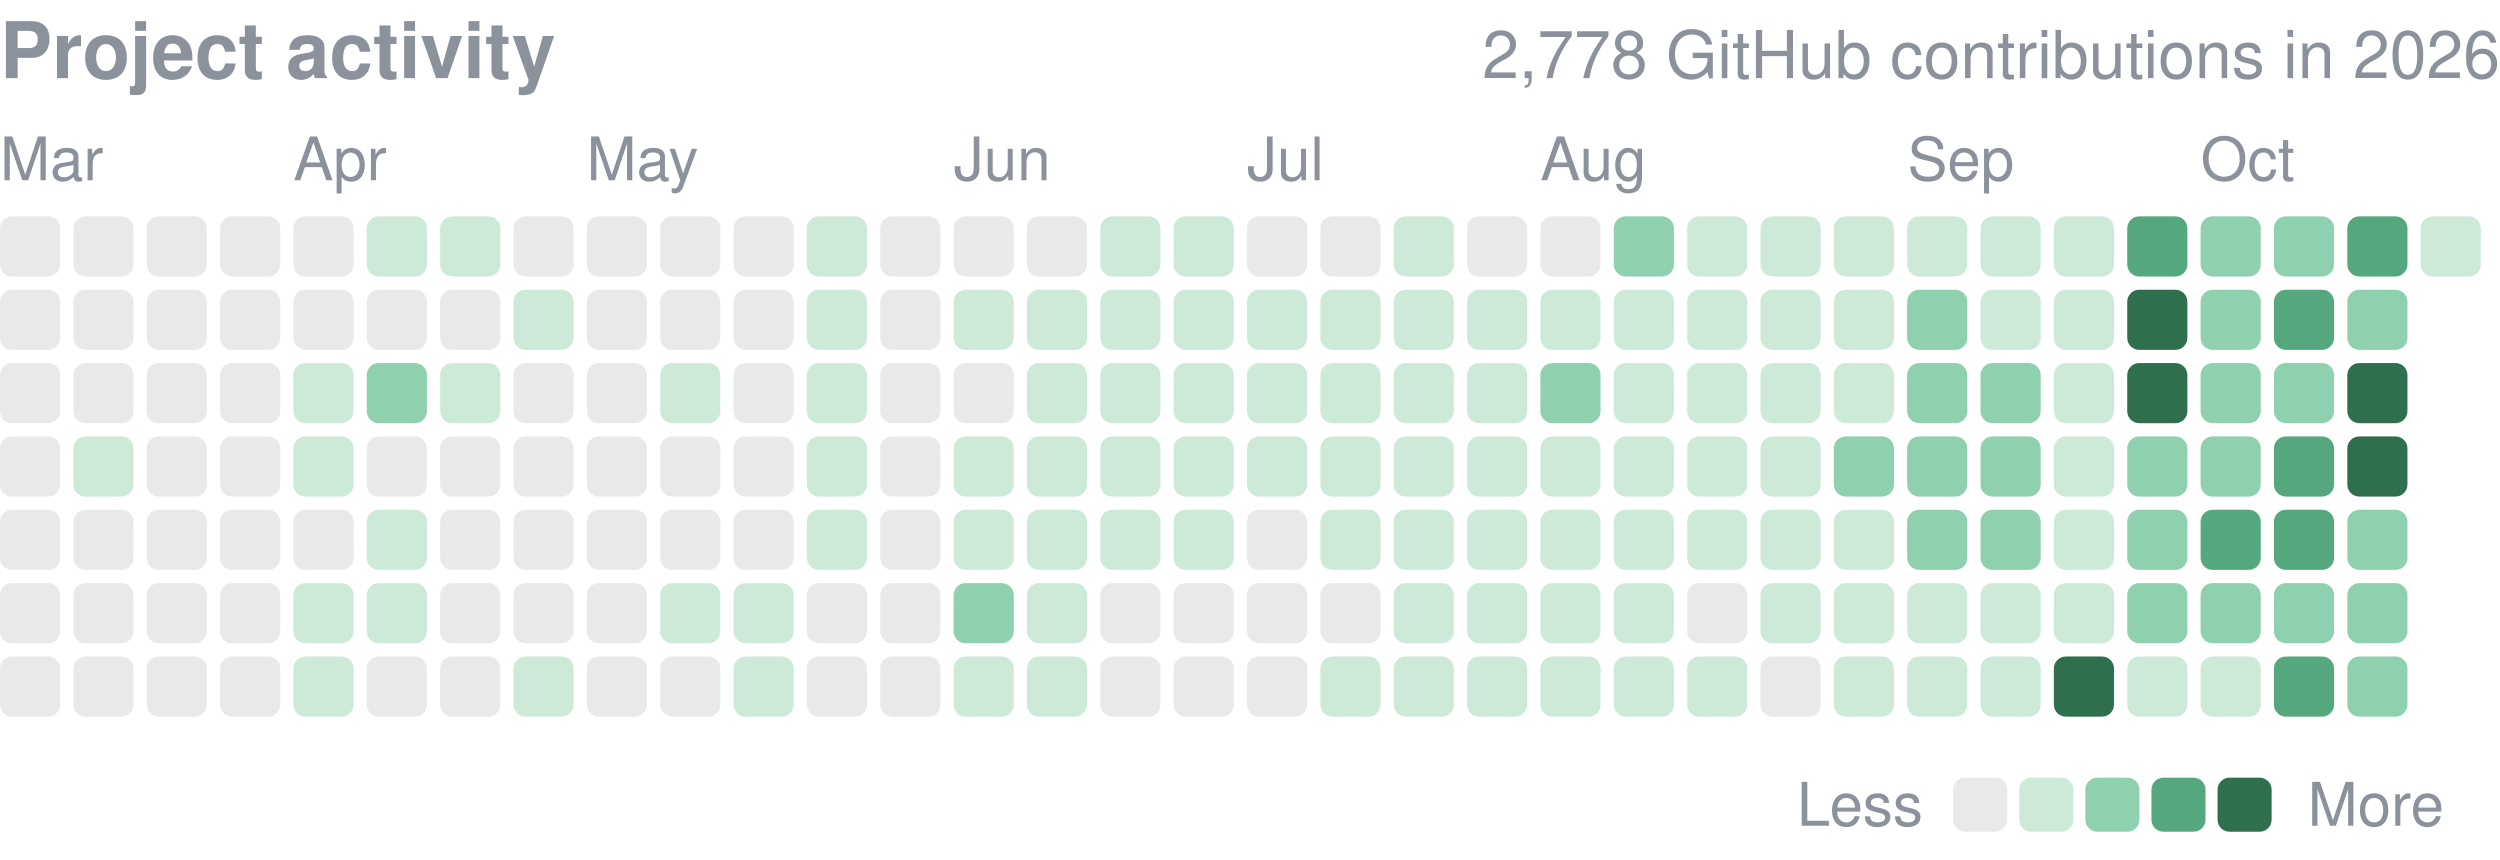
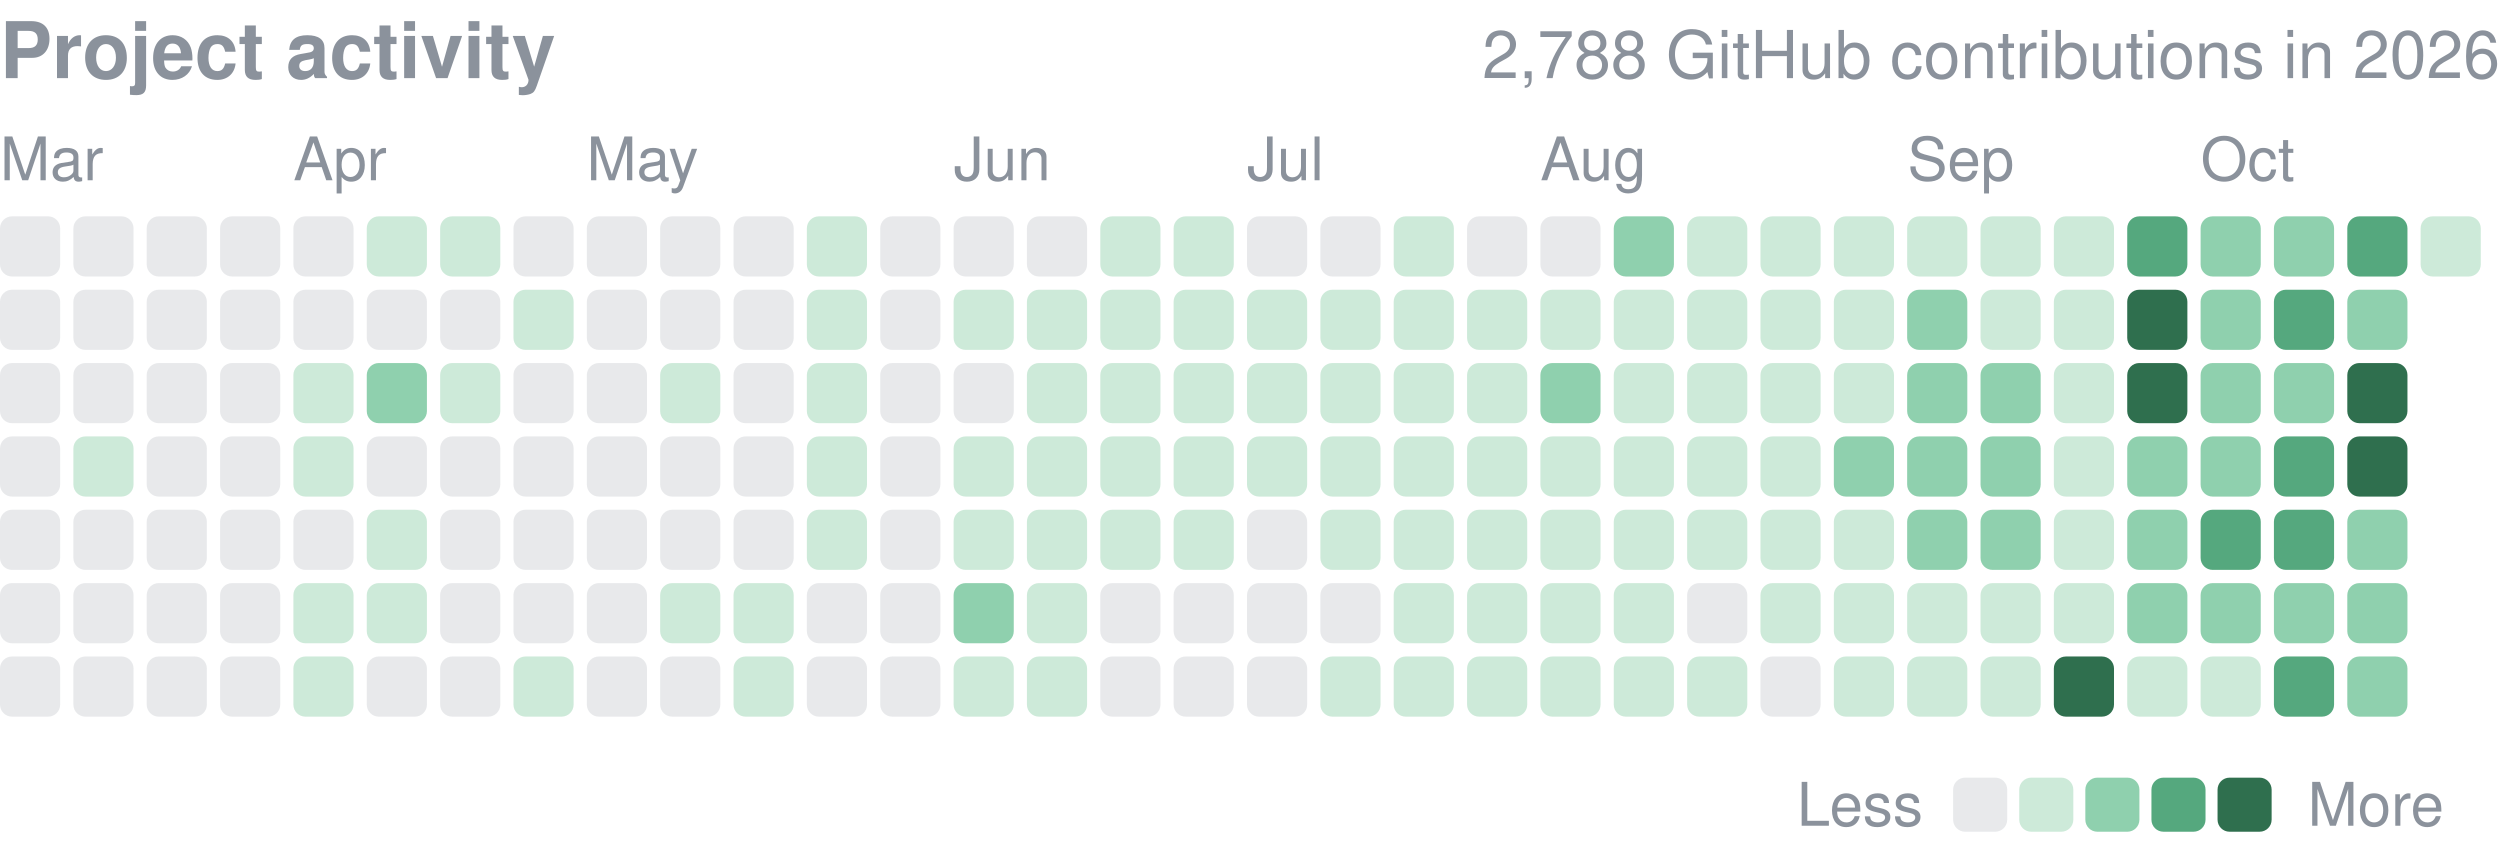
<svg xmlns="http://www.w3.org/2000/svg" width="416" height="143" viewBox="0 0 416 143" role="img" aria-label="yjinyoo GitHub contributions per day in 2026">
  <style>text{font-family:-apple-system,BlinkMacSystemFont,"Segoe UI",Helvetica,Arial,sans-serif}</style>
  <text x="0" y="13" font-size="13" font-weight="600" fill="#8b929c">Project activity</text>
-   <text x="416" y="13" font-size="11" fill="#8b929c" text-anchor="end">2,778 GitHub contributions in 2026</text>
+   <text x="416" y="13" font-size="11" fill="#8b929c" text-anchor="end">2,788 GitHub contributions in 2026</text>
  <text x="0.0" y="30" font-size="10" fill="#8b929c">Mar</text>
  <text x="48.8" y="30" font-size="10" fill="#8b929c">Apr</text>
  <text x="97.6" y="30" font-size="10" fill="#8b929c">May</text>
  <text x="158.7" y="30" font-size="10" fill="#8b929c">Jun</text>
  <text x="207.5" y="30" font-size="10" fill="#8b929c">Jul</text>
  <text x="256.3" y="30" font-size="10" fill="#8b929c">Aug</text>
  <text x="317.4" y="30" font-size="10" fill="#8b929c">Sep</text>
  <text x="366.2" y="30" font-size="10" fill="#8b929c">Oct</text>
  <rect x="0.00" y="36.00" width="10.01" height="10.01" rx="2.0" fill="#8b929c" opacity="0.2" />
  <rect x="0.00" y="48.21" width="10.01" height="10.01" rx="2.0" fill="#8b929c" opacity="0.2" />
  <rect x="0.00" y="60.41" width="10.01" height="10.01" rx="2.0" fill="#8b929c" opacity="0.2" />
  <rect x="0.00" y="72.62" width="10.01" height="10.01" rx="2.0" fill="#8b929c" opacity="0.2" />
  <rect x="0.00" y="84.82" width="10.01" height="10.01" rx="2.0" fill="#8b929c" opacity="0.2" />
  <rect x="0.00" y="97.03" width="10.01" height="10.01" rx="2.0" fill="#8b929c" opacity="0.2" />
  <rect x="0.00" y="109.24" width="10.01" height="10.01" rx="2.0" fill="#8b929c" opacity="0.2" />
  <rect x="12.21" y="36.00" width="10.01" height="10.01" rx="2.0" fill="#8b929c" opacity="0.2" />
  <rect x="12.21" y="48.21" width="10.01" height="10.01" rx="2.0" fill="#8b929c" opacity="0.2" />
  <rect x="12.21" y="60.41" width="10.01" height="10.01" rx="2.0" fill="#8b929c" opacity="0.2" />
  <rect x="12.21" y="72.62" width="10.01" height="10.01" rx="2.0" fill="#cdead9" />
  <rect x="12.21" y="84.82" width="10.01" height="10.01" rx="2.0" fill="#8b929c" opacity="0.2" />
  <rect x="12.21" y="97.03" width="10.01" height="10.01" rx="2.0" fill="#8b929c" opacity="0.2" />
  <rect x="12.21" y="109.24" width="10.01" height="10.01" rx="2.0" fill="#8b929c" opacity="0.2" />
  <rect x="24.41" y="36.00" width="10.01" height="10.01" rx="2.0" fill="#8b929c" opacity="0.2" />
  <rect x="24.41" y="48.21" width="10.01" height="10.01" rx="2.0" fill="#8b929c" opacity="0.2" />
  <rect x="24.41" y="60.41" width="10.01" height="10.01" rx="2.0" fill="#8b929c" opacity="0.2" />
  <rect x="24.41" y="72.62" width="10.01" height="10.01" rx="2.0" fill="#8b929c" opacity="0.2" />
  <rect x="24.41" y="84.82" width="10.01" height="10.01" rx="2.0" fill="#8b929c" opacity="0.2" />
  <rect x="24.41" y="97.03" width="10.01" height="10.01" rx="2.0" fill="#8b929c" opacity="0.2" />
  <rect x="24.41" y="109.24" width="10.01" height="10.01" rx="2.0" fill="#8b929c" opacity="0.2" />
  <rect x="36.62" y="36.00" width="10.01" height="10.01" rx="2.0" fill="#8b929c" opacity="0.2" />
  <rect x="36.62" y="48.21" width="10.01" height="10.01" rx="2.0" fill="#8b929c" opacity="0.2" />
  <rect x="36.62" y="60.41" width="10.01" height="10.01" rx="2.0" fill="#8b929c" opacity="0.2" />
  <rect x="36.62" y="72.62" width="10.01" height="10.01" rx="2.0" fill="#8b929c" opacity="0.2" />
  <rect x="36.62" y="84.82" width="10.01" height="10.01" rx="2.0" fill="#8b929c" opacity="0.2" />
  <rect x="36.62" y="97.03" width="10.01" height="10.01" rx="2.0" fill="#8b929c" opacity="0.2" />
  <rect x="36.62" y="109.24" width="10.01" height="10.01" rx="2.0" fill="#8b929c" opacity="0.2" />
  <rect x="48.82" y="36.00" width="10.01" height="10.01" rx="2.0" fill="#8b929c" opacity="0.2" />
  <rect x="48.82" y="48.21" width="10.01" height="10.01" rx="2.0" fill="#8b929c" opacity="0.2" />
  <rect x="48.82" y="60.41" width="10.01" height="10.01" rx="2.0" fill="#cdead9" />
  <rect x="48.82" y="72.62" width="10.01" height="10.01" rx="2.0" fill="#cdead9" />
  <rect x="48.82" y="84.82" width="10.01" height="10.01" rx="2.0" fill="#8b929c" opacity="0.2" />
  <rect x="48.82" y="97.03" width="10.01" height="10.01" rx="2.0" fill="#cdead9" />
  <rect x="48.82" y="109.24" width="10.01" height="10.01" rx="2.0" fill="#cdead9" />
  <rect x="61.03" y="36.00" width="10.01" height="10.01" rx="2.0" fill="#cdead9" />
  <rect x="61.03" y="48.21" width="10.01" height="10.01" rx="2.0" fill="#8b929c" opacity="0.2" />
  <rect x="61.03" y="60.41" width="10.01" height="10.01" rx="2.0" fill="#8fd0ae" />
  <rect x="61.03" y="72.62" width="10.01" height="10.01" rx="2.0" fill="#8b929c" opacity="0.2" />
  <rect x="61.03" y="84.82" width="10.01" height="10.01" rx="2.0" fill="#cdead9" />
  <rect x="61.03" y="97.03" width="10.01" height="10.01" rx="2.0" fill="#cdead9" />
  <rect x="61.03" y="109.24" width="10.01" height="10.01" rx="2.0" fill="#8b929c" opacity="0.2" />
  <rect x="73.24" y="36.00" width="10.01" height="10.01" rx="2.0" fill="#cdead9" />
  <rect x="73.24" y="48.21" width="10.01" height="10.01" rx="2.0" fill="#8b929c" opacity="0.2" />
  <rect x="73.24" y="60.41" width="10.01" height="10.01" rx="2.0" fill="#cdead9" />
  <rect x="73.24" y="72.62" width="10.01" height="10.01" rx="2.0" fill="#8b929c" opacity="0.2" />
  <rect x="73.24" y="84.82" width="10.01" height="10.01" rx="2.0" fill="#8b929c" opacity="0.2" />
  <rect x="73.24" y="97.03" width="10.01" height="10.01" rx="2.0" fill="#8b929c" opacity="0.2" />
  <rect x="73.24" y="109.24" width="10.01" height="10.01" rx="2.0" fill="#8b929c" opacity="0.2" />
  <rect x="85.44" y="36.00" width="10.01" height="10.01" rx="2.0" fill="#8b929c" opacity="0.2" />
  <rect x="85.44" y="48.21" width="10.01" height="10.01" rx="2.0" fill="#cdead9" />
  <rect x="85.44" y="60.41" width="10.01" height="10.01" rx="2.0" fill="#8b929c" opacity="0.2" />
  <rect x="85.44" y="72.62" width="10.01" height="10.01" rx="2.0" fill="#8b929c" opacity="0.2" />
  <rect x="85.44" y="84.82" width="10.01" height="10.01" rx="2.0" fill="#8b929c" opacity="0.2" />
  <rect x="85.44" y="97.03" width="10.01" height="10.01" rx="2.0" fill="#8b929c" opacity="0.2" />
  <rect x="85.44" y="109.24" width="10.01" height="10.01" rx="2.0" fill="#cdead9" />
  <rect x="97.65" y="36.00" width="10.01" height="10.01" rx="2.0" fill="#8b929c" opacity="0.2" />
  <rect x="97.65" y="48.21" width="10.01" height="10.01" rx="2.0" fill="#8b929c" opacity="0.2" />
  <rect x="97.65" y="60.41" width="10.01" height="10.01" rx="2.0" fill="#8b929c" opacity="0.2" />
  <rect x="97.65" y="72.62" width="10.01" height="10.01" rx="2.0" fill="#8b929c" opacity="0.2" />
  <rect x="97.65" y="84.82" width="10.01" height="10.01" rx="2.0" fill="#8b929c" opacity="0.2" />
  <rect x="97.65" y="97.03" width="10.01" height="10.01" rx="2.0" fill="#8b929c" opacity="0.2" />
  <rect x="97.65" y="109.24" width="10.01" height="10.01" rx="2.0" fill="#8b929c" opacity="0.2" />
  <rect x="109.85" y="36.00" width="10.01" height="10.01" rx="2.0" fill="#8b929c" opacity="0.2" />
  <rect x="109.85" y="48.21" width="10.01" height="10.01" rx="2.0" fill="#8b929c" opacity="0.2" />
  <rect x="109.85" y="60.41" width="10.01" height="10.01" rx="2.0" fill="#cdead9" />
  <rect x="109.85" y="72.62" width="10.01" height="10.01" rx="2.0" fill="#8b929c" opacity="0.2" />
  <rect x="109.85" y="84.82" width="10.01" height="10.01" rx="2.0" fill="#8b929c" opacity="0.2" />
  <rect x="109.85" y="97.03" width="10.01" height="10.01" rx="2.0" fill="#cdead9" />
  <rect x="109.85" y="109.24" width="10.01" height="10.01" rx="2.0" fill="#8b929c" opacity="0.2" />
  <rect x="122.06" y="36.00" width="10.01" height="10.01" rx="2.0" fill="#8b929c" opacity="0.2" />
  <rect x="122.06" y="48.21" width="10.01" height="10.01" rx="2.0" fill="#8b929c" opacity="0.2" />
  <rect x="122.06" y="60.41" width="10.01" height="10.01" rx="2.0" fill="#8b929c" opacity="0.2" />
  <rect x="122.06" y="72.62" width="10.01" height="10.01" rx="2.0" fill="#8b929c" opacity="0.2" />
  <rect x="122.06" y="84.82" width="10.01" height="10.01" rx="2.0" fill="#8b929c" opacity="0.2" />
  <rect x="122.06" y="97.03" width="10.01" height="10.01" rx="2.0" fill="#cdead9" />
  <rect x="122.06" y="109.24" width="10.01" height="10.01" rx="2.0" fill="#cdead9" />
  <rect x="134.26" y="36.00" width="10.01" height="10.01" rx="2.0" fill="#cdead9" />
  <rect x="134.26" y="48.21" width="10.01" height="10.01" rx="2.0" fill="#cdead9" />
  <rect x="134.26" y="60.41" width="10.01" height="10.01" rx="2.0" fill="#cdead9" />
  <rect x="134.26" y="72.62" width="10.01" height="10.01" rx="2.0" fill="#cdead9" />
  <rect x="134.26" y="84.82" width="10.01" height="10.01" rx="2.0" fill="#cdead9" />
  <rect x="134.26" y="97.03" width="10.01" height="10.01" rx="2.0" fill="#8b929c" opacity="0.2" />
  <rect x="134.26" y="109.24" width="10.01" height="10.01" rx="2.0" fill="#8b929c" opacity="0.2" />
  <rect x="146.47" y="36.00" width="10.01" height="10.01" rx="2.0" fill="#8b929c" opacity="0.2" />
  <rect x="146.47" y="48.21" width="10.01" height="10.01" rx="2.0" fill="#8b929c" opacity="0.2" />
  <rect x="146.47" y="60.41" width="10.01" height="10.01" rx="2.0" fill="#8b929c" opacity="0.2" />
  <rect x="146.47" y="72.62" width="10.01" height="10.01" rx="2.0" fill="#8b929c" opacity="0.2" />
  <rect x="146.47" y="84.82" width="10.01" height="10.01" rx="2.0" fill="#8b929c" opacity="0.2" />
  <rect x="146.47" y="97.03" width="10.01" height="10.01" rx="2.0" fill="#8b929c" opacity="0.2" />
  <rect x="146.47" y="109.24" width="10.01" height="10.01" rx="2.0" fill="#8b929c" opacity="0.2" />
  <rect x="158.68" y="36.00" width="10.01" height="10.01" rx="2.0" fill="#8b929c" opacity="0.2" />
  <rect x="158.68" y="48.21" width="10.01" height="10.01" rx="2.0" fill="#cdead9" />
  <rect x="158.68" y="60.41" width="10.01" height="10.01" rx="2.0" fill="#8b929c" opacity="0.2" />
  <rect x="158.68" y="72.62" width="10.01" height="10.01" rx="2.0" fill="#cdead9" />
  <rect x="158.68" y="84.82" width="10.01" height="10.01" rx="2.0" fill="#cdead9" />
  <rect x="158.68" y="97.03" width="10.01" height="10.01" rx="2.0" fill="#8fd0ae" />
  <rect x="158.68" y="109.24" width="10.01" height="10.01" rx="2.0" fill="#cdead9" />
  <rect x="170.88" y="36.00" width="10.01" height="10.01" rx="2.0" fill="#8b929c" opacity="0.2" />
  <rect x="170.88" y="48.21" width="10.01" height="10.01" rx="2.0" fill="#cdead9" />
  <rect x="170.88" y="60.41" width="10.01" height="10.01" rx="2.0" fill="#cdead9" />
  <rect x="170.88" y="72.62" width="10.01" height="10.01" rx="2.0" fill="#cdead9" />
  <rect x="170.88" y="84.82" width="10.01" height="10.01" rx="2.0" fill="#cdead9" />
  <rect x="170.88" y="97.03" width="10.01" height="10.01" rx="2.0" fill="#cdead9" />
  <rect x="170.88" y="109.24" width="10.01" height="10.01" rx="2.0" fill="#cdead9" />
  <rect x="183.09" y="36.00" width="10.01" height="10.01" rx="2.0" fill="#cdead9" />
  <rect x="183.09" y="48.21" width="10.01" height="10.01" rx="2.0" fill="#cdead9" />
  <rect x="183.09" y="60.41" width="10.01" height="10.01" rx="2.0" fill="#cdead9" />
  <rect x="183.09" y="72.62" width="10.01" height="10.01" rx="2.0" fill="#cdead9" />
  <rect x="183.09" y="84.82" width="10.01" height="10.01" rx="2.0" fill="#cdead9" />
  <rect x="183.09" y="97.03" width="10.01" height="10.01" rx="2.0" fill="#8b929c" opacity="0.2" />
  <rect x="183.09" y="109.24" width="10.01" height="10.01" rx="2.0" fill="#8b929c" opacity="0.2" />
  <rect x="195.29" y="36.00" width="10.01" height="10.01" rx="2.0" fill="#cdead9" />
  <rect x="195.29" y="48.21" width="10.01" height="10.01" rx="2.0" fill="#cdead9" />
  <rect x="195.29" y="60.41" width="10.01" height="10.01" rx="2.0" fill="#cdead9" />
  <rect x="195.29" y="72.62" width="10.01" height="10.01" rx="2.0" fill="#cdead9" />
  <rect x="195.29" y="84.82" width="10.01" height="10.01" rx="2.0" fill="#cdead9" />
  <rect x="195.29" y="97.03" width="10.01" height="10.01" rx="2.0" fill="#8b929c" opacity="0.2" />
  <rect x="195.29" y="109.24" width="10.01" height="10.01" rx="2.0" fill="#8b929c" opacity="0.2" />
  <rect x="207.50" y="36.00" width="10.01" height="10.01" rx="2.0" fill="#8b929c" opacity="0.2" />
  <rect x="207.50" y="48.21" width="10.01" height="10.01" rx="2.0" fill="#cdead9" />
  <rect x="207.50" y="60.41" width="10.01" height="10.01" rx="2.0" fill="#cdead9" />
  <rect x="207.50" y="72.62" width="10.01" height="10.01" rx="2.0" fill="#cdead9" />
  <rect x="207.50" y="84.82" width="10.01" height="10.01" rx="2.0" fill="#8b929c" opacity="0.2" />
  <rect x="207.50" y="97.03" width="10.01" height="10.01" rx="2.0" fill="#8b929c" opacity="0.2" />
  <rect x="207.50" y="109.24" width="10.01" height="10.01" rx="2.0" fill="#8b929c" opacity="0.2" />
  <rect x="219.71" y="36.00" width="10.01" height="10.01" rx="2.0" fill="#8b929c" opacity="0.2" />
  <rect x="219.71" y="48.21" width="10.01" height="10.01" rx="2.0" fill="#cdead9" />
  <rect x="219.71" y="60.41" width="10.01" height="10.01" rx="2.0" fill="#cdead9" />
  <rect x="219.71" y="72.62" width="10.01" height="10.01" rx="2.0" fill="#cdead9" />
  <rect x="219.71" y="84.82" width="10.01" height="10.01" rx="2.0" fill="#cdead9" />
  <rect x="219.71" y="97.03" width="10.01" height="10.01" rx="2.0" fill="#8b929c" opacity="0.2" />
  <rect x="219.71" y="109.24" width="10.01" height="10.01" rx="2.0" fill="#cdead9" />
  <rect x="231.91" y="36.00" width="10.01" height="10.01" rx="2.0" fill="#cdead9" />
  <rect x="231.91" y="48.21" width="10.01" height="10.01" rx="2.0" fill="#cdead9" />
  <rect x="231.91" y="60.41" width="10.01" height="10.01" rx="2.0" fill="#cdead9" />
  <rect x="231.91" y="72.62" width="10.01" height="10.01" rx="2.0" fill="#cdead9" />
  <rect x="231.91" y="84.82" width="10.01" height="10.01" rx="2.0" fill="#cdead9" />
  <rect x="231.91" y="97.03" width="10.01" height="10.01" rx="2.0" fill="#cdead9" />
  <rect x="231.91" y="109.24" width="10.01" height="10.01" rx="2.0" fill="#cdead9" />
  <rect x="244.12" y="36.00" width="10.01" height="10.01" rx="2.0" fill="#8b929c" opacity="0.2" />
  <rect x="244.12" y="48.21" width="10.01" height="10.01" rx="2.0" fill="#cdead9" />
  <rect x="244.12" y="60.41" width="10.01" height="10.01" rx="2.0" fill="#cdead9" />
  <rect x="244.12" y="72.62" width="10.01" height="10.01" rx="2.0" fill="#cdead9" />
  <rect x="244.12" y="84.82" width="10.01" height="10.01" rx="2.0" fill="#cdead9" />
  <rect x="244.12" y="97.03" width="10.01" height="10.01" rx="2.0" fill="#cdead9" />
  <rect x="244.12" y="109.24" width="10.01" height="10.01" rx="2.0" fill="#cdead9" />
  <rect x="256.32" y="36.00" width="10.01" height="10.01" rx="2.0" fill="#8b929c" opacity="0.2" />
  <rect x="256.32" y="48.21" width="10.01" height="10.01" rx="2.0" fill="#cdead9" />
  <rect x="256.32" y="60.41" width="10.01" height="10.01" rx="2.0" fill="#8fd0ae" />
  <rect x="256.32" y="72.62" width="10.01" height="10.01" rx="2.0" fill="#cdead9" />
  <rect x="256.32" y="84.82" width="10.01" height="10.01" rx="2.0" fill="#cdead9" />
  <rect x="256.32" y="97.03" width="10.01" height="10.01" rx="2.0" fill="#cdead9" />
  <rect x="256.32" y="109.24" width="10.01" height="10.01" rx="2.0" fill="#cdead9" />
  <rect x="268.53" y="36.00" width="10.01" height="10.01" rx="2.0" fill="#8fd0ae" />
  <rect x="268.53" y="48.21" width="10.01" height="10.01" rx="2.0" fill="#cdead9" />
  <rect x="268.53" y="60.41" width="10.01" height="10.01" rx="2.0" fill="#cdead9" />
  <rect x="268.53" y="72.62" width="10.01" height="10.01" rx="2.0" fill="#cdead9" />
  <rect x="268.53" y="84.82" width="10.01" height="10.01" rx="2.0" fill="#cdead9" />
  <rect x="268.53" y="97.03" width="10.01" height="10.01" rx="2.0" fill="#cdead9" />
  <rect x="268.53" y="109.24" width="10.01" height="10.01" rx="2.0" fill="#cdead9" />
  <rect x="280.74" y="36.00" width="10.01" height="10.01" rx="2.0" fill="#cdead9" />
  <rect x="280.74" y="48.21" width="10.01" height="10.01" rx="2.0" fill="#cdead9" />
  <rect x="280.74" y="60.41" width="10.01" height="10.01" rx="2.0" fill="#cdead9" />
  <rect x="280.74" y="72.62" width="10.01" height="10.01" rx="2.0" fill="#cdead9" />
  <rect x="280.74" y="84.82" width="10.01" height="10.01" rx="2.0" fill="#cdead9" />
  <rect x="280.74" y="97.03" width="10.01" height="10.01" rx="2.0" fill="#8b929c" opacity="0.2" />
  <rect x="280.74" y="109.24" width="10.01" height="10.01" rx="2.0" fill="#cdead9" />
  <rect x="292.94" y="36.00" width="10.01" height="10.01" rx="2.0" fill="#cdead9" />
  <rect x="292.94" y="48.21" width="10.01" height="10.01" rx="2.0" fill="#cdead9" />
  <rect x="292.94" y="60.41" width="10.01" height="10.01" rx="2.0" fill="#cdead9" />
  <rect x="292.94" y="72.62" width="10.01" height="10.01" rx="2.0" fill="#cdead9" />
  <rect x="292.94" y="84.82" width="10.01" height="10.01" rx="2.0" fill="#cdead9" />
  <rect x="292.94" y="97.03" width="10.01" height="10.01" rx="2.0" fill="#cdead9" />
  <rect x="292.94" y="109.24" width="10.01" height="10.01" rx="2.0" fill="#8b929c" opacity="0.2" />
  <rect x="305.15" y="36.00" width="10.01" height="10.01" rx="2.0" fill="#cdead9" />
  <rect x="305.15" y="48.21" width="10.01" height="10.01" rx="2.0" fill="#cdead9" />
  <rect x="305.15" y="60.41" width="10.01" height="10.01" rx="2.0" fill="#cdead9" />
  <rect x="305.15" y="72.62" width="10.01" height="10.01" rx="2.0" fill="#8fd0ae" />
  <rect x="305.15" y="84.82" width="10.01" height="10.01" rx="2.0" fill="#cdead9" />
  <rect x="305.15" y="97.03" width="10.01" height="10.01" rx="2.0" fill="#cdead9" />
  <rect x="305.15" y="109.24" width="10.01" height="10.01" rx="2.0" fill="#cdead9" />
  <rect x="317.35" y="36.00" width="10.01" height="10.01" rx="2.0" fill="#cdead9" />
  <rect x="317.35" y="48.21" width="10.01" height="10.01" rx="2.0" fill="#8fd0ae" />
  <rect x="317.35" y="60.41" width="10.01" height="10.01" rx="2.0" fill="#8fd0ae" />
  <rect x="317.35" y="72.62" width="10.01" height="10.01" rx="2.0" fill="#8fd0ae" />
  <rect x="317.35" y="84.82" width="10.01" height="10.01" rx="2.0" fill="#8fd0ae" />
  <rect x="317.35" y="97.03" width="10.01" height="10.01" rx="2.0" fill="#cdead9" />
  <rect x="317.35" y="109.24" width="10.01" height="10.01" rx="2.0" fill="#cdead9" />
  <rect x="329.56" y="36.00" width="10.01" height="10.01" rx="2.0" fill="#cdead9" />
  <rect x="329.56" y="48.21" width="10.01" height="10.01" rx="2.0" fill="#cdead9" />
  <rect x="329.56" y="60.41" width="10.01" height="10.01" rx="2.0" fill="#8fd0ae" />
  <rect x="329.56" y="72.62" width="10.01" height="10.01" rx="2.0" fill="#8fd0ae" />
  <rect x="329.56" y="84.82" width="10.01" height="10.01" rx="2.0" fill="#8fd0ae" />
  <rect x="329.56" y="97.03" width="10.01" height="10.01" rx="2.0" fill="#cdead9" />
  <rect x="329.56" y="109.24" width="10.01" height="10.01" rx="2.0" fill="#cdead9" />
  <rect x="341.76" y="36.00" width="10.01" height="10.01" rx="2.0" fill="#cdead9" />
  <rect x="341.76" y="48.21" width="10.01" height="10.01" rx="2.0" fill="#cdead9" />
  <rect x="341.76" y="60.41" width="10.01" height="10.01" rx="2.0" fill="#cdead9" />
  <rect x="341.76" y="72.62" width="10.01" height="10.01" rx="2.0" fill="#cdead9" />
  <rect x="341.76" y="84.82" width="10.01" height="10.01" rx="2.0" fill="#cdead9" />
  <rect x="341.76" y="97.03" width="10.01" height="10.01" rx="2.0" fill="#cdead9" />
  <rect x="341.76" y="109.24" width="10.01" height="10.01" rx="2.0" fill="#2f6f4e" />
  <rect x="353.97" y="36.00" width="10.01" height="10.01" rx="2.0" fill="#55a87e" />
  <rect x="353.97" y="48.21" width="10.01" height="10.01" rx="2.0" fill="#2f6f4e" />
  <rect x="353.97" y="60.41" width="10.01" height="10.01" rx="2.0" fill="#2f6f4e" />
  <rect x="353.97" y="72.62" width="10.01" height="10.01" rx="2.0" fill="#8fd0ae" />
  <rect x="353.97" y="84.82" width="10.01" height="10.01" rx="2.0" fill="#8fd0ae" />
  <rect x="353.97" y="97.03" width="10.01" height="10.01" rx="2.0" fill="#8fd0ae" />
  <rect x="353.97" y="109.24" width="10.01" height="10.01" rx="2.0" fill="#cdead9" />
  <rect x="366.18" y="36.00" width="10.01" height="10.01" rx="2.0" fill="#8fd0ae" />
  <rect x="366.18" y="48.21" width="10.01" height="10.01" rx="2.0" fill="#8fd0ae" />
  <rect x="366.18" y="60.41" width="10.01" height="10.01" rx="2.0" fill="#8fd0ae" />
  <rect x="366.18" y="72.62" width="10.01" height="10.01" rx="2.0" fill="#8fd0ae" />
  <rect x="366.18" y="84.82" width="10.01" height="10.01" rx="2.0" fill="#55a87e" />
  <rect x="366.18" y="97.03" width="10.01" height="10.01" rx="2.0" fill="#8fd0ae" />
  <rect x="366.18" y="109.24" width="10.01" height="10.01" rx="2.0" fill="#cdead9" />
  <rect x="378.38" y="36.00" width="10.01" height="10.01" rx="2.0" fill="#8fd0ae" />
  <rect x="378.38" y="48.21" width="10.01" height="10.01" rx="2.0" fill="#55a87e" />
  <rect x="378.38" y="60.41" width="10.01" height="10.01" rx="2.0" fill="#8fd0ae" />
  <rect x="378.38" y="72.62" width="10.01" height="10.01" rx="2.0" fill="#55a87e" />
  <rect x="378.38" y="84.82" width="10.01" height="10.01" rx="2.0" fill="#55a87e" />
  <rect x="378.38" y="97.03" width="10.01" height="10.01" rx="2.0" fill="#8fd0ae" />
  <rect x="378.38" y="109.24" width="10.01" height="10.01" rx="2.0" fill="#55a87e" />
  <rect x="390.59" y="36.00" width="10.01" height="10.01" rx="2.0" fill="#55a87e" />
  <rect x="390.59" y="48.21" width="10.01" height="10.01" rx="2.0" fill="#8fd0ae" />
  <rect x="390.59" y="60.41" width="10.01" height="10.01" rx="2.0" fill="#2f6f4e" />
  <rect x="390.59" y="72.62" width="10.01" height="10.01" rx="2.0" fill="#2f6f4e" />
  <rect x="390.59" y="84.82" width="10.01" height="10.01" rx="2.0" fill="#8fd0ae" />
  <rect x="390.59" y="97.03" width="10.01" height="10.01" rx="2.0" fill="#8fd0ae" />
  <rect x="390.59" y="109.24" width="10.01" height="10.01" rx="2.0" fill="#8fd0ae" />
  <rect x="402.79" y="36.00" width="10.01" height="10.01" rx="2.0" fill="#cdead9" />
  <text x="299" y="137.4" font-size="10" fill="#8b929c">Less</text>
  <rect x="325" y="129.4" width="9" height="9" rx="2.0" fill="#8b929c" opacity="0.2" />
  <rect x="336.0" y="129.4" width="9" height="9" rx="2.0" fill="#cdead9" />
  <rect x="347.0" y="129.4" width="9" height="9" rx="2.0" fill="#8fd0ae" />
  <rect x="358.0" y="129.4" width="9" height="9" rx="2.0" fill="#55a87e" />
  <rect x="369.0" y="129.4" width="9" height="9" rx="2.0" fill="#2f6f4e" />
  <text x="384.0" y="137.4" font-size="10" fill="#8b929c">More</text>
</svg>
